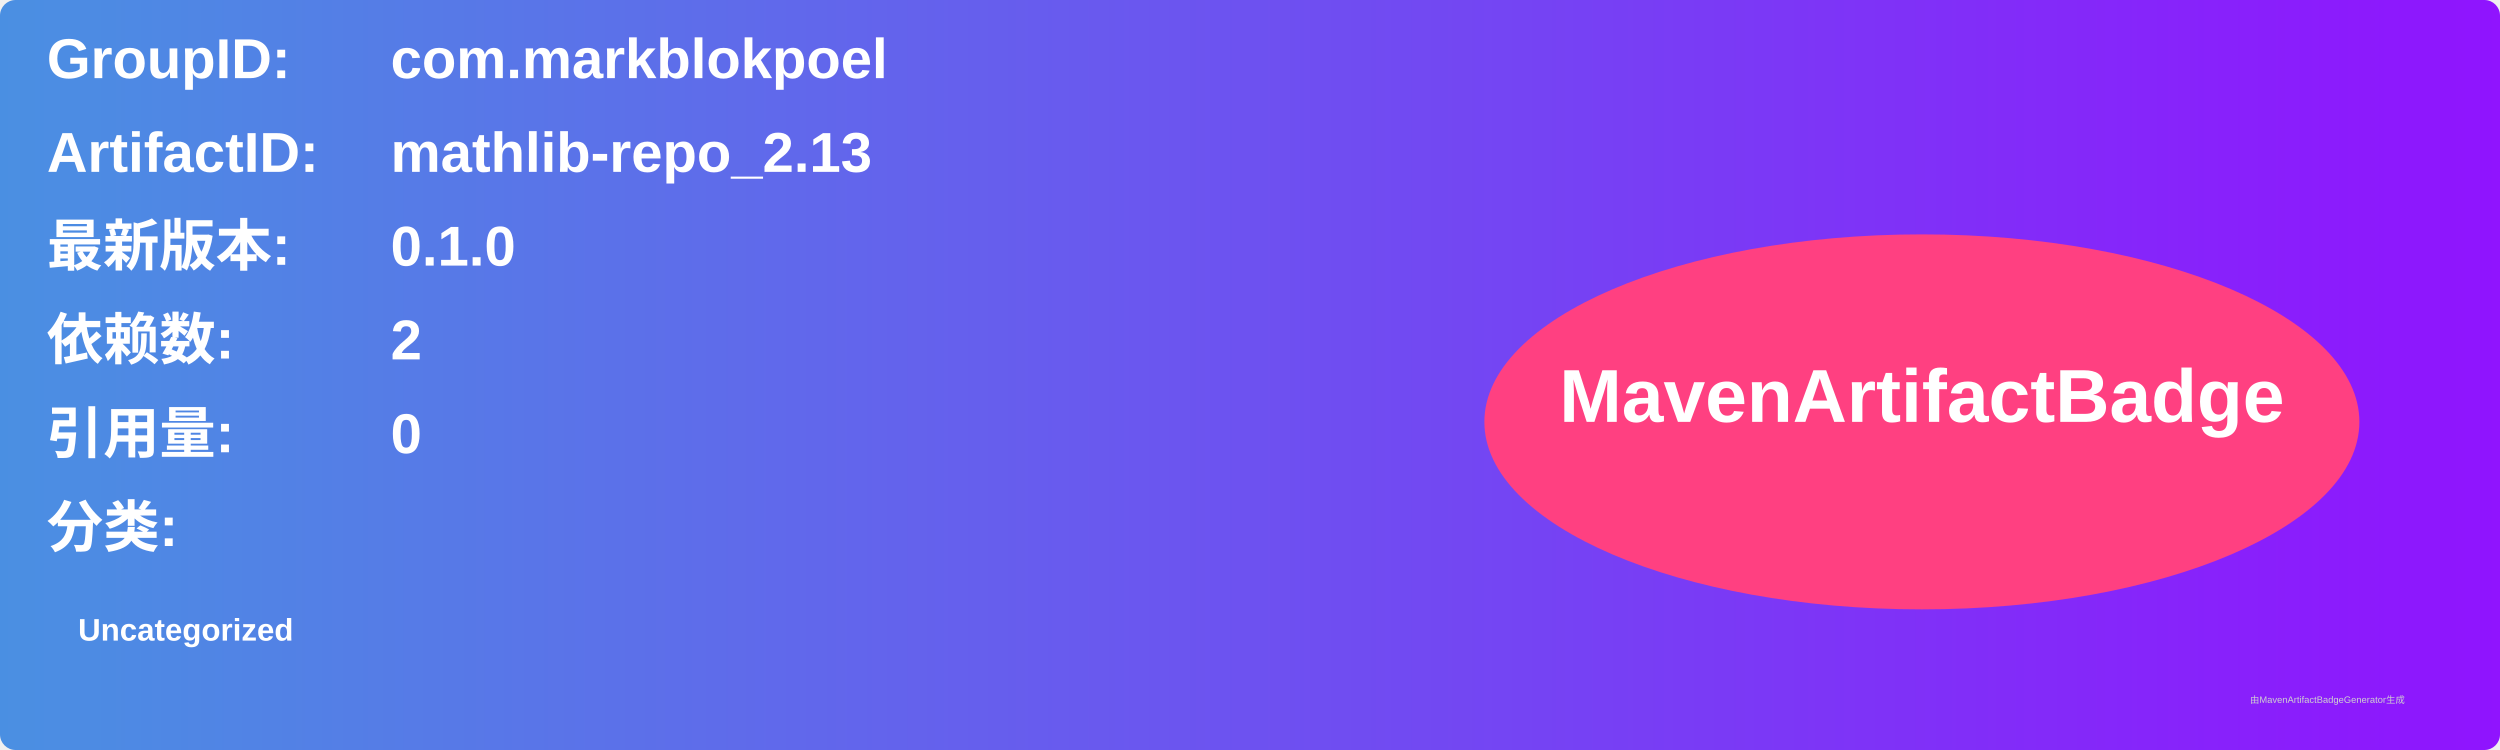
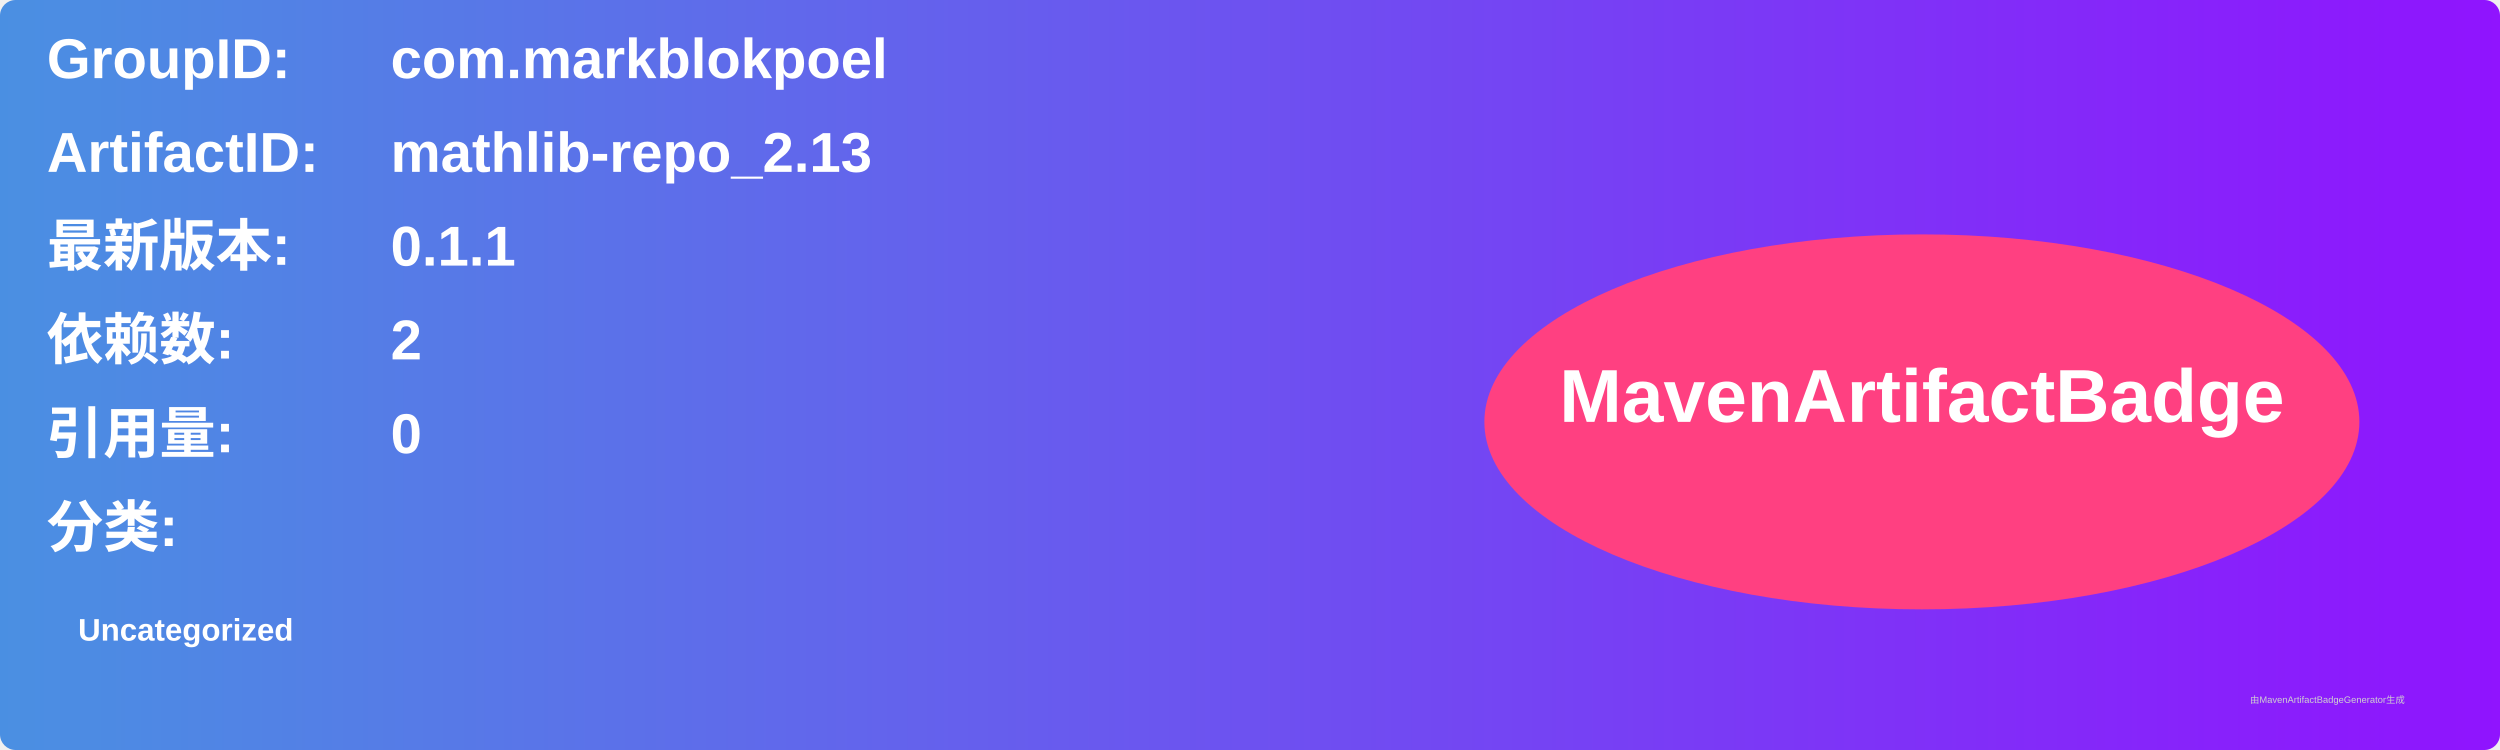
<svg xmlns="http://www.w3.org/2000/svg" width="800" height="240" viewBox="0 0 800 240">
  <linearGradient id="grad" x1="0%" y1="0%" x2="100%" y2="0%">
    <stop offset="0%" stop-color="#4a90e2" />
    <stop offset="100%" stop-color="#9013fe" />
  </linearGradient>
  <rect width="100%" height="100%" rx="5" ry="5" fill="url(#grad)" />
  <g transform="translate(15, 15)">
    <text x="0" y="10" font-family="Arial" font-size="18" fill="white" font-weight="bold" width="260">GroupID:</text>
    <text x="110" y="10" font-family="Arial" font-size="18" fill="white" font-weight="bold" width="460">com.markblokpoel</text>
    <text x="0" y="40" font-family="Arial" font-size="18" fill="white" font-weight="bold" width="260">ArtifactID:</text>
    <text x="110" y="40" font-family="Arial" font-size="18" fill="white" font-weight="bold" width="460">mathlib-repo_2.13</text>
    <text x="0" y="70" font-family="Arial" font-size="18" fill="white" font-weight="bold">最新版本:</text>
    <text x="110" y="70" font-family="Arial" font-size="18" fill="white" font-weight="bold">
-       <tspan font-weight="bold">0.1.0</tspan>
+       <tspan font-weight="bold">0.1.1</tspan>
    </text>
    <text x="0" y="100" font-family="Arial" font-size="18" fill="white" font-weight="bold">依赖数: </text>
    <text x="110" y="100" font-family="Arial" font-size="18" fill="white">
      <tspan font-weight="bold">2</tspan>
    </text>
    <text x="0" y="130" font-family="Arial" font-size="18" fill="white" font-weight="bold">引用量: </text>
    <text x="110" y="130" font-family="Arial" font-size="18" fill="white">
      <tspan font-weight="bold">0</tspan>
    </text>
    <text x="0" y="160" font-family="Arial" font-size="18" fill="white" font-weight="bold">分类:</text>
    <text x="10" y="190" font-family="Arial" font-size="10" fill="white">
      <tspan font-weight="bold">Uncategorized</tspan>
    </text>
    <ellipse cx="600" cy="120" rx="140" ry="60" fill="#ff4081" />
    <text x="600" y="120" text-anchor="middle" font-family="Arial" font-size="24" fill="white" font-weight="bold">MavenArtifactBadge</text>
  </g>
  <text x="720" y="225" font-family="Arial" font-size="3" fill="#d0d0d0">由MavenArtifactBadgeGenerator生成</text>
</svg>
